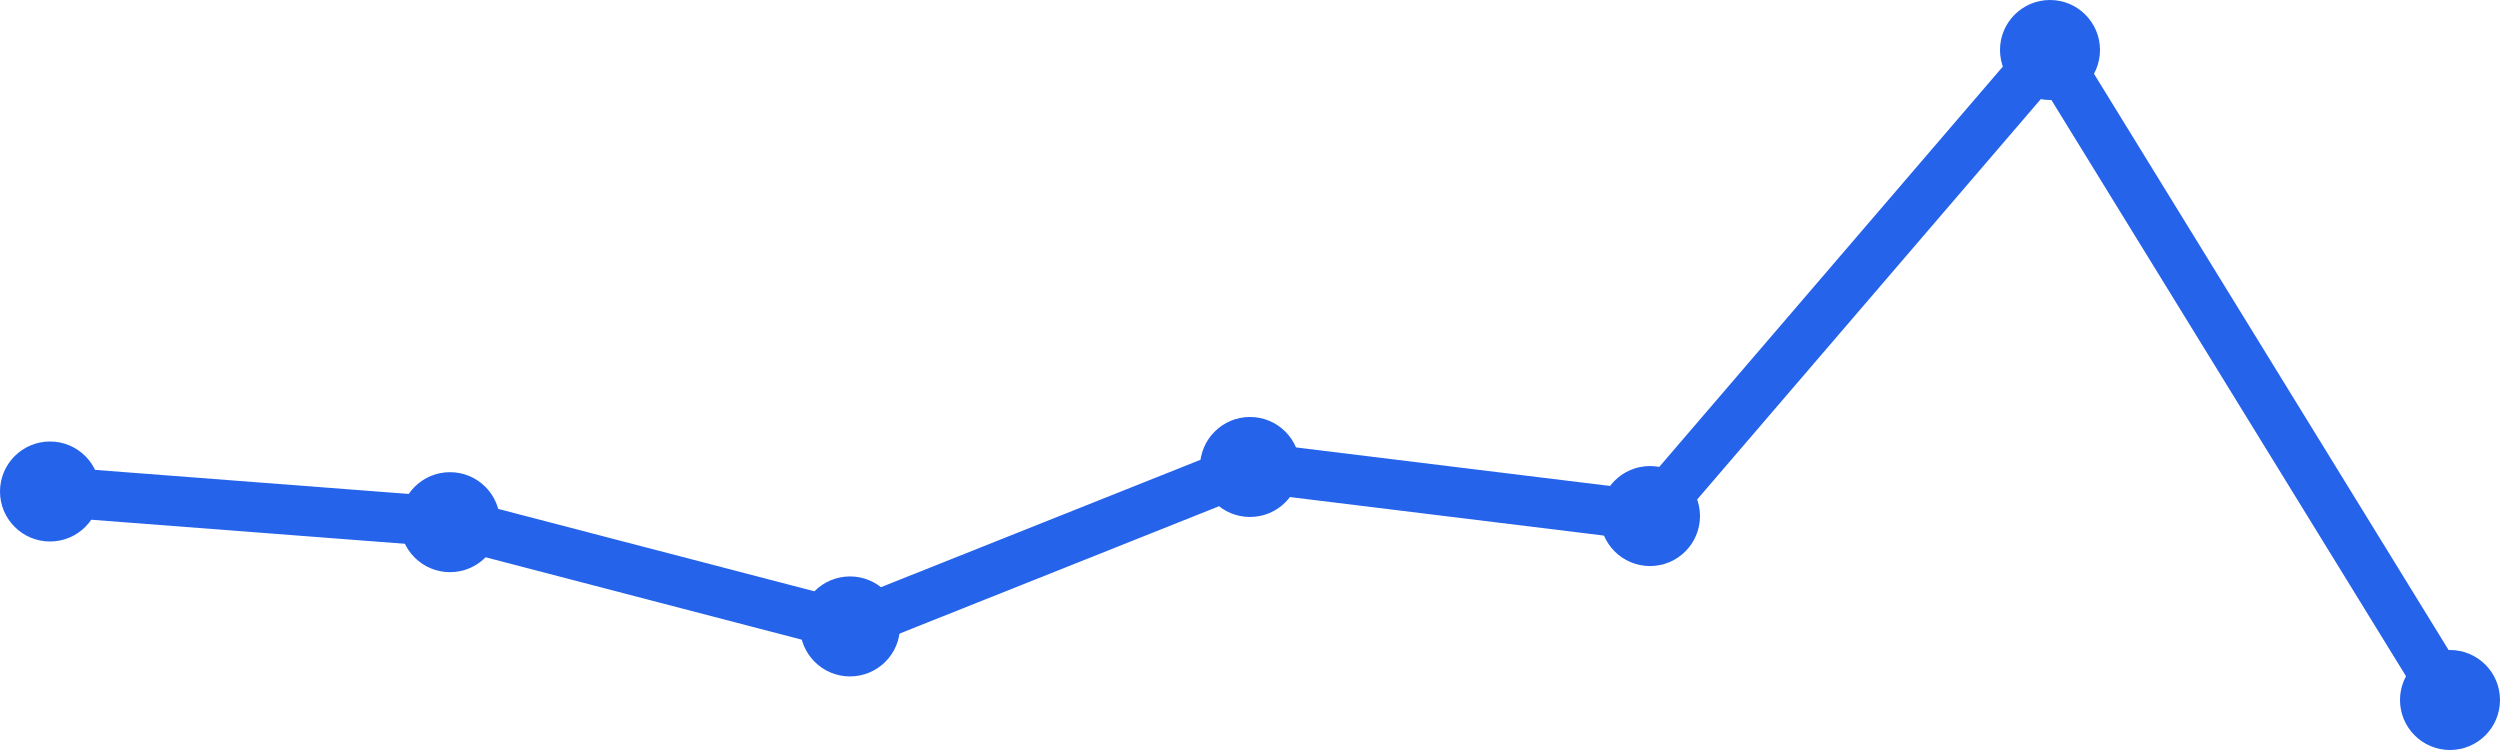
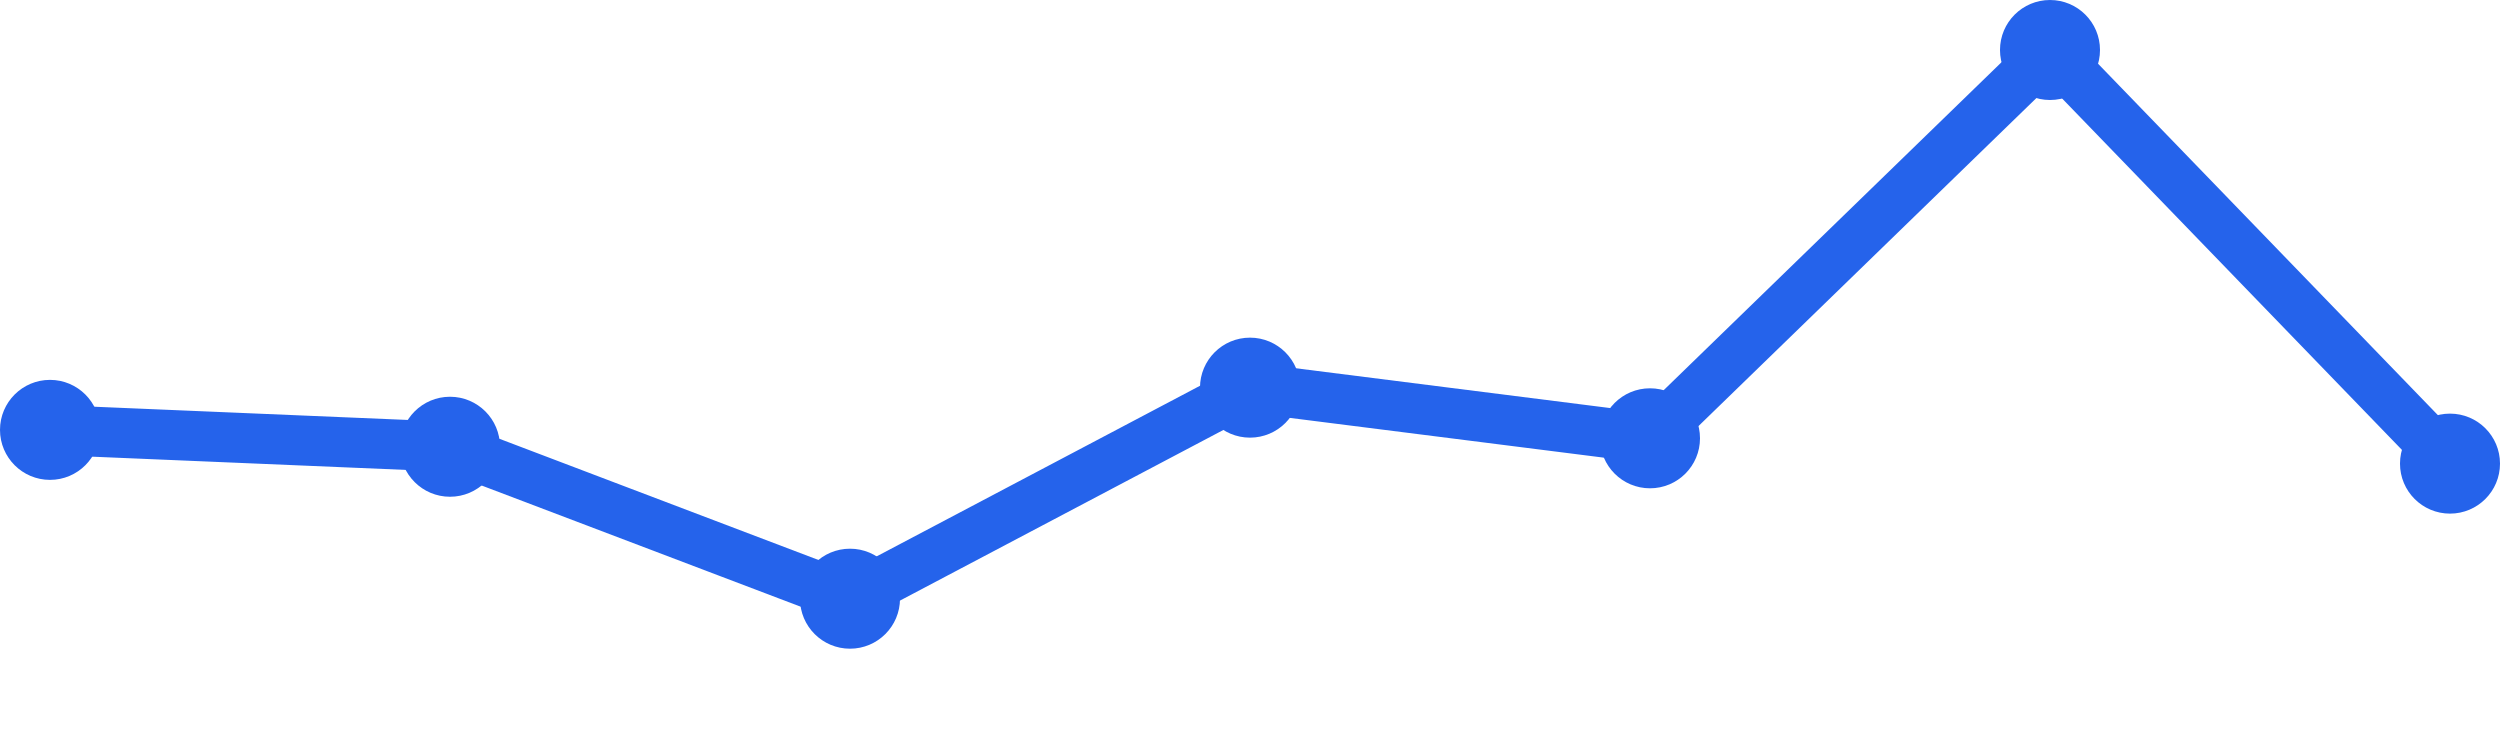
<svg xmlns="http://www.w3.org/2000/svg" width="100" height="30" viewBox="0 0 100 30">
-   <path d="M 2,19.66 L 18,20.887 L 34,25.057 L 50,18.679 L 66,20.642 L 82,2 L 98,28" fill="none" stroke="#2563eb" stroke-width="2" stroke-linecap="round" stroke-linejoin="round" />
-   <circle cx="2" cy="19.66" r="2" fill="#2563eb" />
-   <circle cx="18" cy="20.887" r="2" fill="#2563eb" />
-   <circle cx="34" cy="25.057" r="2" fill="#2563eb" />
-   <circle cx="50" cy="18.679" r="2" fill="#2563eb" />
-   <circle cx="66" cy="20.642" r="2" fill="#2563eb" />
+   <path d="M 2,17.195 L 18,17.87 L 34,23.948 L 50,15.506 L 66,17.532 L 82,2 L 98,18.545" fill="none" stroke="#2563eb" stroke-width="2" stroke-linecap="round" stroke-linejoin="round" />
+   <circle cx="2" cy="17.195" r="2" fill="#2563eb" />
+   <circle cx="18" cy="17.87" r="2" fill="#2563eb" />
+   <circle cx="34" cy="23.948" r="2" fill="#2563eb" />
+   <circle cx="50" cy="15.506" r="2" fill="#2563eb" />
+   <circle cx="66" cy="17.532" r="2" fill="#2563eb" />
  <circle cx="82" cy="2" r="2" fill="#2563eb" />
-   <circle cx="98" cy="28" r="2" fill="#2563eb" />
+   <circle cx="98" cy="18.545" r="2" fill="#2563eb" />
</svg>
